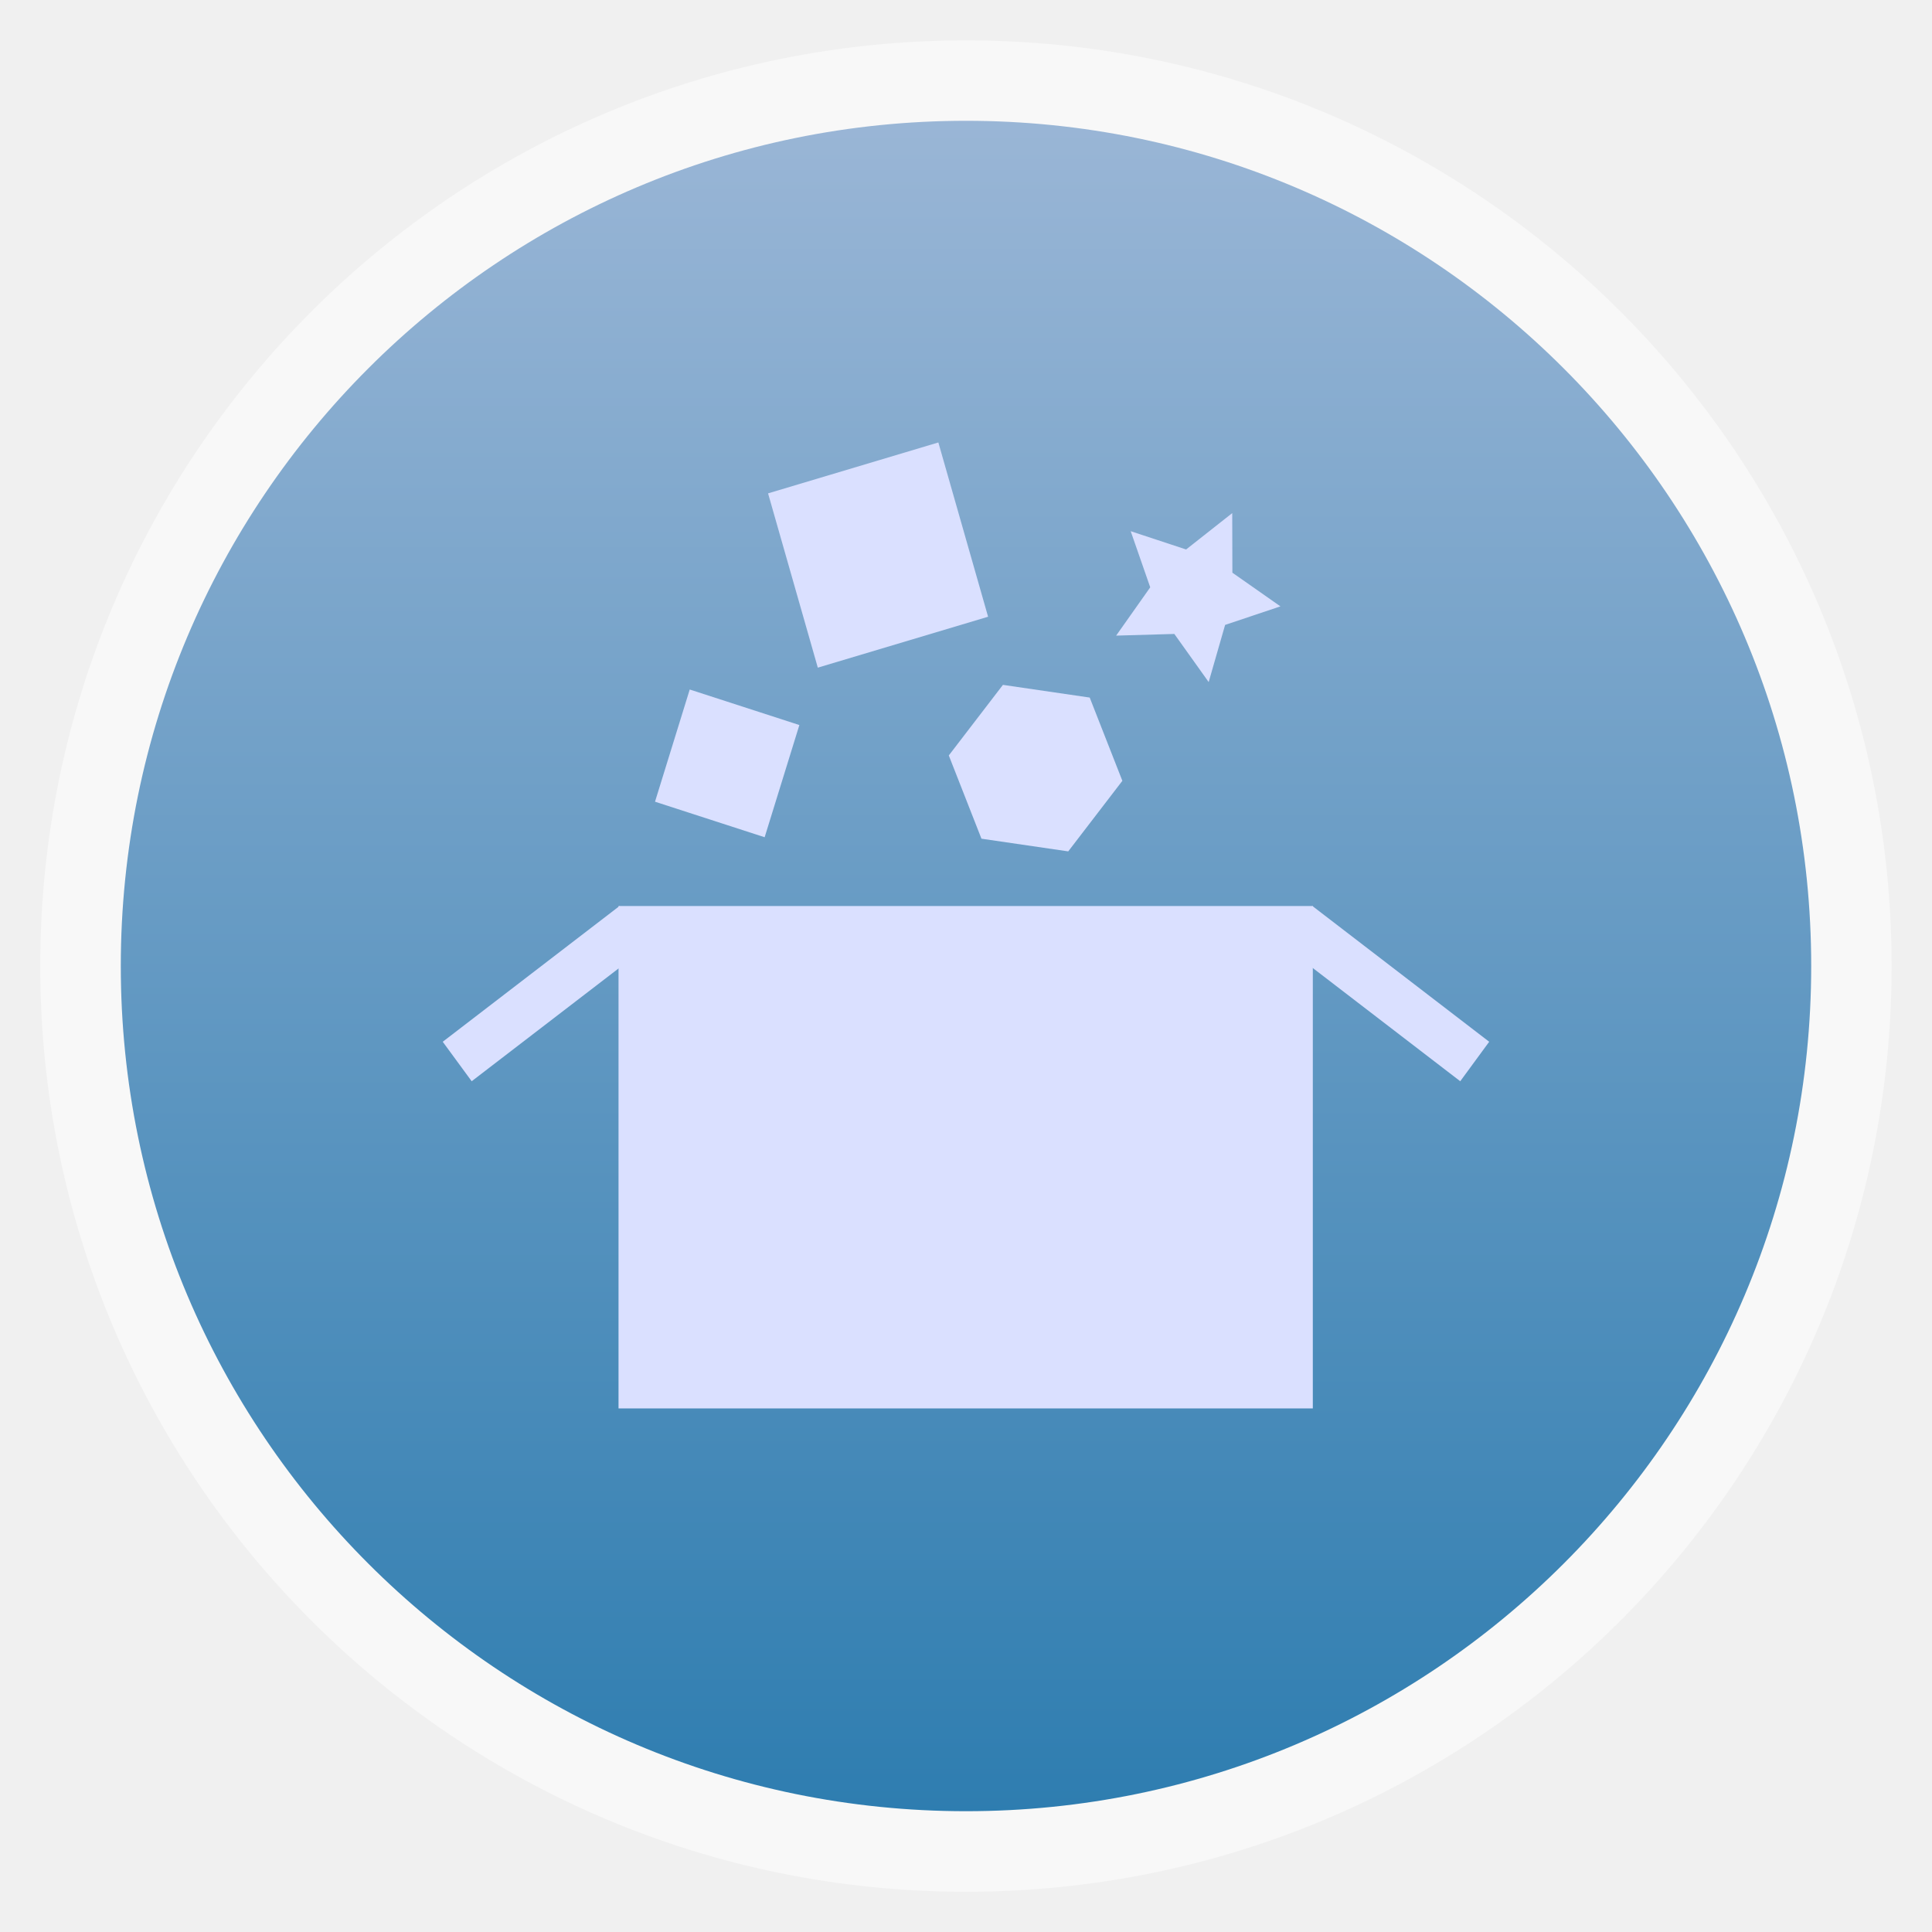
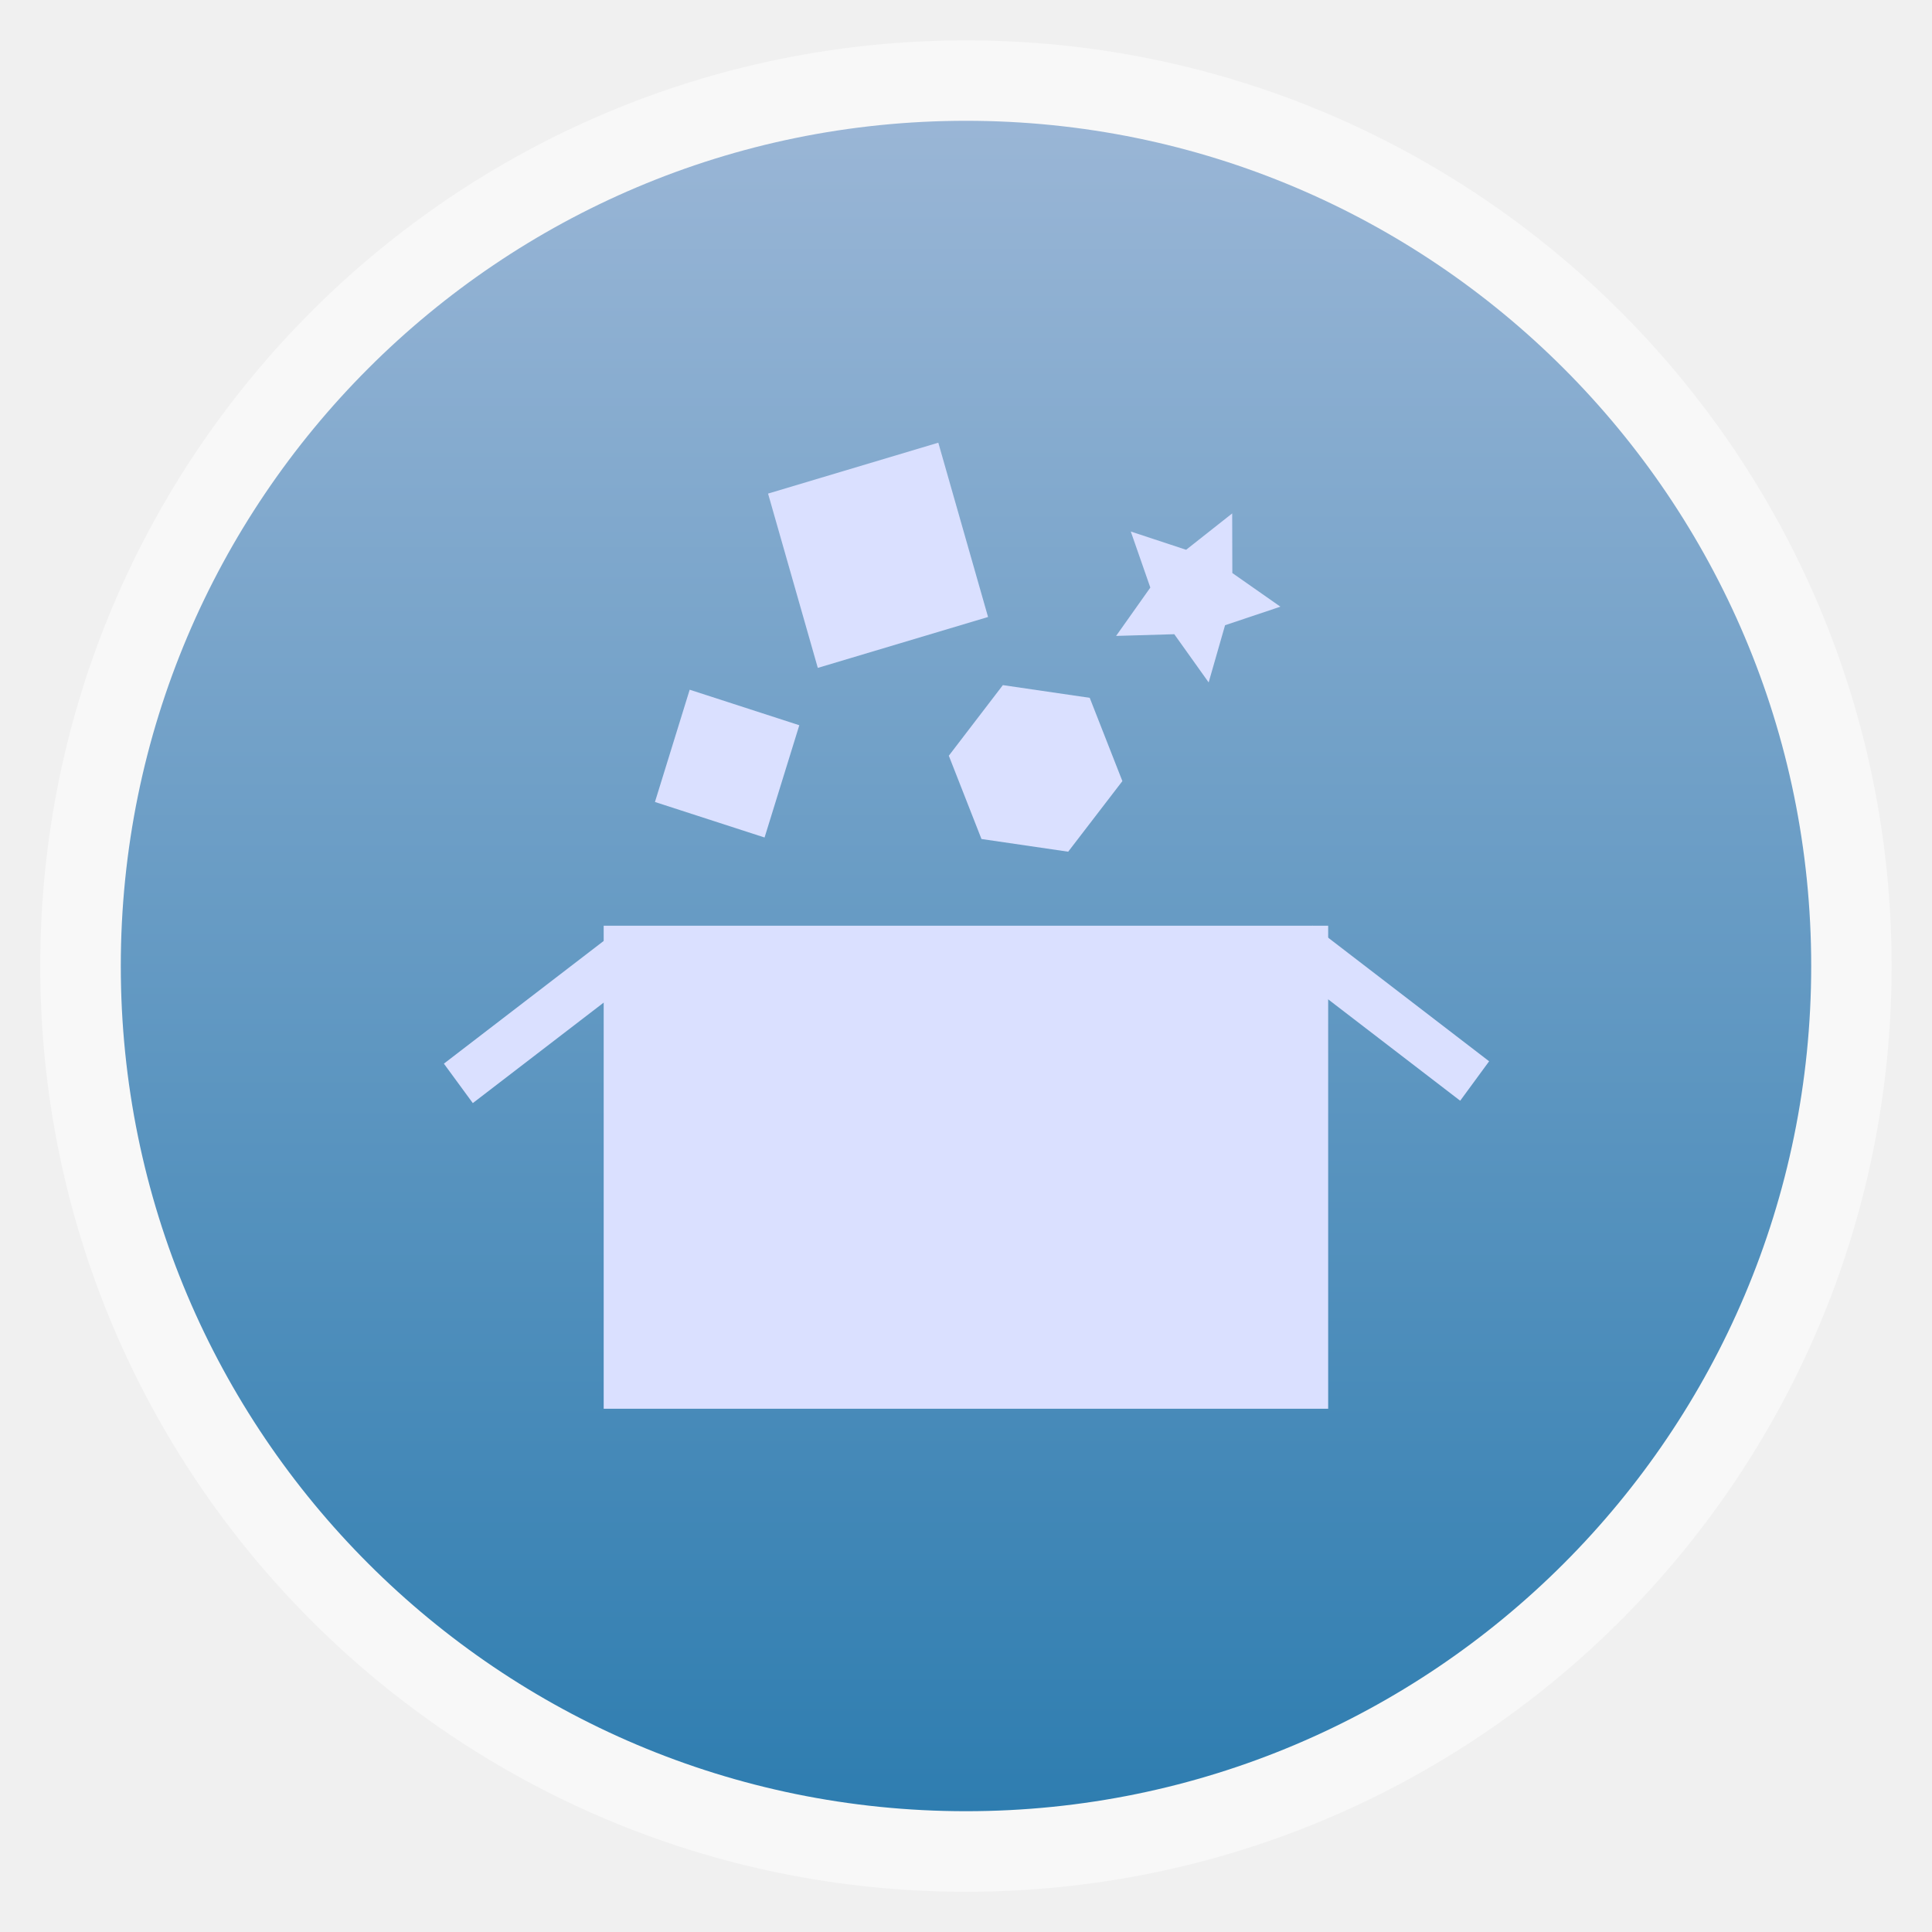
- <svg xmlns="http://www.w3.org/2000/svg" xmlns:xlink="http://www.w3.org/1999/xlink" width="48" viewBox="0 0 13.547 13.547" height="48">
-   <defs>
+ <svg xmlns="http://www.w3.org/2000/svg" xmlns:xlink="http://www.w3.org/1999/xlink" width="48" viewBox="0 0 13.547 13.547" height="48" id="svg2" version="1.1">
+   <defs id="defs4">
    <linearGradient id="linearGradient4460">
-       <stop offset="0" style="stop-color:#2e7db0" />
-       <stop offset="1" style="stop-color:#9ab6d6" />
+       <stop offset="0" style="stop-color:#2e7db0" id="stop7" />
+       <stop offset="1" style="stop-color:#9ab6d6" id="stop9" />
    </linearGradient>
    <linearGradient gradientTransform="matrix(1.10525 0 0 1.10525 -134.2787 -295.7618)" xlink:href="#linearGradient4460" id="linearGradient3032" y1="279.096" y2="268.33" gradientUnits="userSpaceOnUse" x2="0" />
  </defs>
-   <g style="fill-rule:evenodd">
-     <rect width="12.982" x=".282" y=".283" rx="6.491" height="12.982" style="opacity:.5;fill:#fff" />
-     <rect width="11.853" x=".847" y=".847" rx="5.927" height="11.853" style="fill:url(#linearGradient3032)" />
+   <g style="fill-rule:evenodd" id="g12">
+     <rect width="12.982" x=".282" y=".283" rx="6.491" height="12.982" style="opacity:.5;fill:#fff" id="rect14" />
+     <rect width="11.853" x=".847" y=".847" rx="5.927" height="11.853" style="fill:url(#linearGradient3032)" id="rect16" />
  </g>
-   <g style="fill:#dae0ff" transform="matrix(.17386 0 0 .17793 2.52372 -176.4561)">
-     <rect width="28.001" x="10.43" y="1027.421" rx="0" height="19.799" />
-     <rect width="8.91" x="-617.143" y="828.104" rx="0" height="1.945" transform="matrix(.79989 -.60015 .60015 .79989 0 0)" />
-     <rect width="8.91" x="647.335" y="-800.711" rx="0" height="1.945" transform="matrix(.79989 .60015 .60015 -.79989 0 0)" />
-     <rect width="4.638" x="320.275" y="967.334" height="4.638" transform="rotate(17.57126)" />
-     <rect width="7.155" x="-267.739" y="975.208" height="7.155" transform="matrix(.95988 -.28041 .28041 .95988 0 0)" />
-     <path d="m 28.75,12.5 -2.183,2.781 -3.5,-0.5 -1.317,-3.281 2.183,-2.781 3.5,0.5 z" transform="translate(2 1009.987)" />
-     <path d="m 28.75,12.5 -2.231,0.731 -0.663,2.252 -1.385,-1.896 -2.347,0.066 1.375,-1.903 -0.788,-2.212 2.235,0.72 1.86,-1.433 0.006,2.348 z" transform="translate(8.375 1003.112)" />
-   </g>
+   <rect style="fill:#dae0ff" id="rect20" height="3.387" rx="0" y="6.491" x="4.233" width="5.08" />
+   <rect style="fill:#dae0ff" id="rect22" transform="matrix(0.7931512,-0.6090248,0.5912562,0.8064838,0,0)" height="0.343" rx="0" y="7.813" x="-1.9" width="1.562" />
+   <rect style="fill:#dae0ff" id="rect24" transform="matrix(0.7931512,0.6090248,0.5912562,-0.8064838,0,0)" height="0.343" rx="0" y="0.114" x="11.262" width="1.562" />
+   <rect style="fill:#dae0ff" id="rect26" transform="matrix(0.9512911,0.3082942,-0.295596,0.955313,0,0)" height="0.824" y="3.11" x="6.05" width="0.808" />
+   <rect style="fill:#dae0ff" id="rect28" transform="matrix(0.9580977,-0.2864414,0.2744844,0.9615915,0,0)" height="1.271" y="4.859" x="4.229" width="1.246" />
+   <path style="fill:#dae0ff" id="path30" d="M 7.87,5.477 7.49,5.972 6.882,5.883 6.653,5.299 7.032,4.804 l 0.609,0.089 z" />
+   <path style="fill:#dae0ff" id="path32" d="M 8.978,4.254 8.59,4.384 8.475,4.785 8.234,4.447 7.826,4.459 8.066,4.12 7.929,3.727 8.317,3.855 8.64,3.6 8.641,4.018 z" />
</svg>
